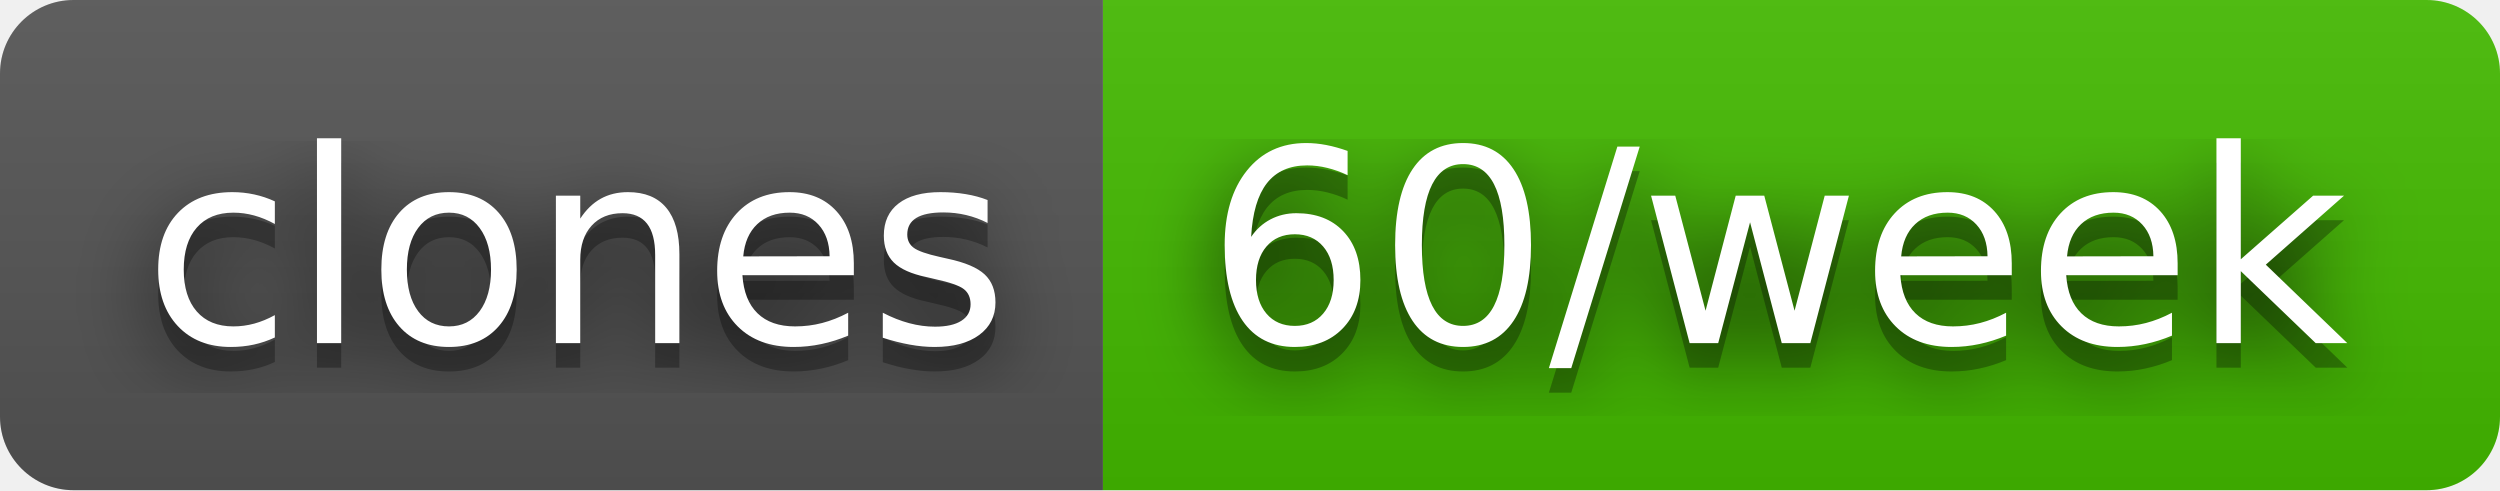
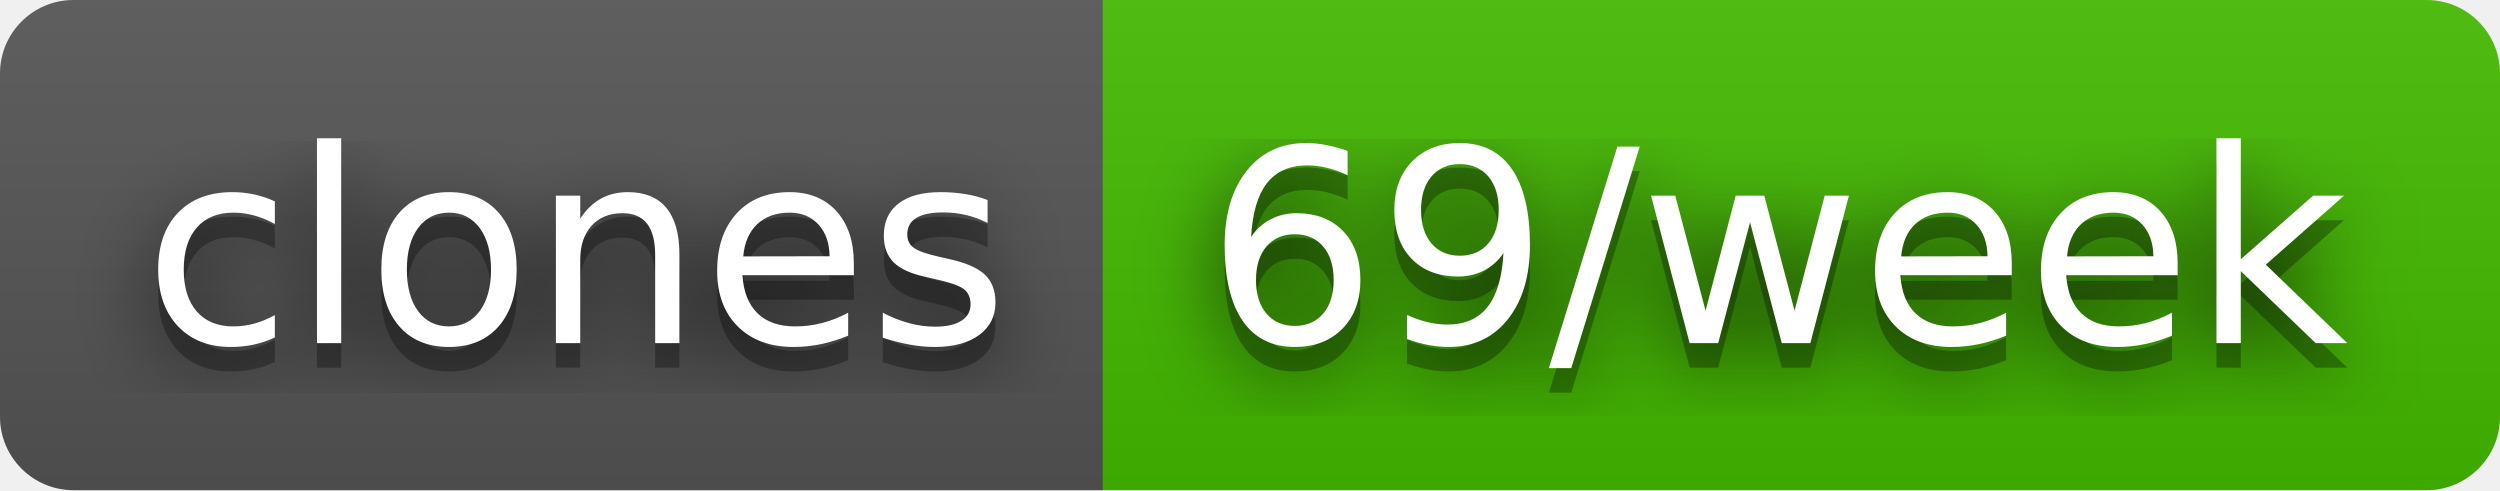
- <svg xmlns="http://www.w3.org/2000/svg" width="102" height="20" role="img" aria-label="clones: 60/week">
+ <svg xmlns="http://www.w3.org/2000/svg" width="102" height="20" role="img" aria-label="clones: 69/week">
  <filter id="blur">
    <feGaussianBlur stdDeviation="16" />
  </filter>
  <linearGradient id="s" x2="0" y2="100%">
    <stop offset="0" stop-color="#bbb" stop-opacity=".1" />
    <stop offset="1" stop-opacity=".1" />
  </linearGradient>
  <clipPath id="r">
    <rect width="102" height="20" rx="3" />
  </clipPath>
  <g clip-path="url(#r)">
    <rect width="45" height="20" fill="#555" />
    <rect x="45" width="57" height="20" fill="#4b0" />
    <rect width="102" height="20" fill="url(#s)" />
  </g>
  <g fill="#fff" text-anchor="middle" font-family="Verdana,Geneva,DejaVu Sans,sans-serif" text-rendering="geometricPrecision" font-size="110">
    <g transform="scale(.1)">
      <g aria-hidden="true" fill="#010101">
        <text x="235" y="150" fill-opacity=".8" filter="url(#blur)" textLength="350">clones</text>
        <text x="235" y="150" fill-opacity=".3" textLength="350">clones</text>
      </g>
      <text x="235" y="140" textLength="350">clones</text>
    </g>
    <g transform="scale(.1)">
      <g aria-hidden="true" fill="#010101">
-         <text x="725" y="150" fill-opacity=".8" filter="url(#blur)" textLength="470">60/week</text>
-         <text x="725" y="150" fill-opacity=".3" textLength="470">60/week</text>
+         <text x="725" y="150" fill-opacity=".8" filter="url(#blur)" textLength="470">69/week</text>
+         <text x="725" y="150" fill-opacity=".3" textLength="470">69/week</text>
      </g>
-       <text x="725" y="140" textLength="470">60/week</text>
+       <text x="725" y="140" textLength="470">69/week</text>
    </g>
  </g>
</svg>
